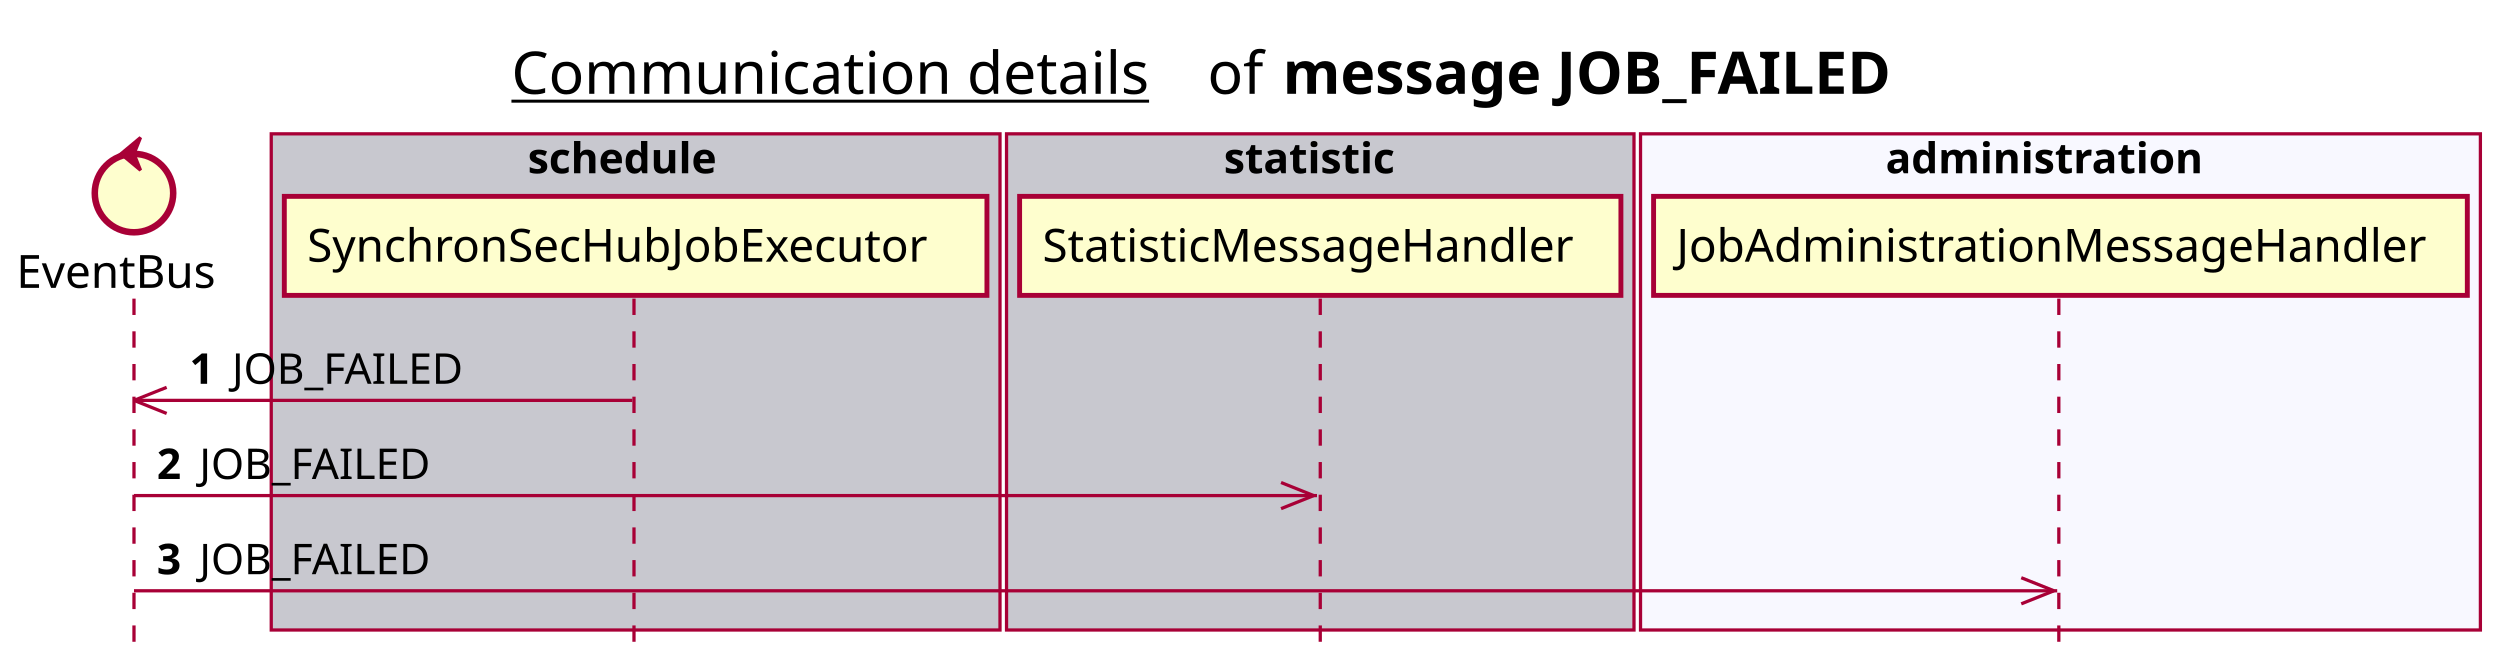
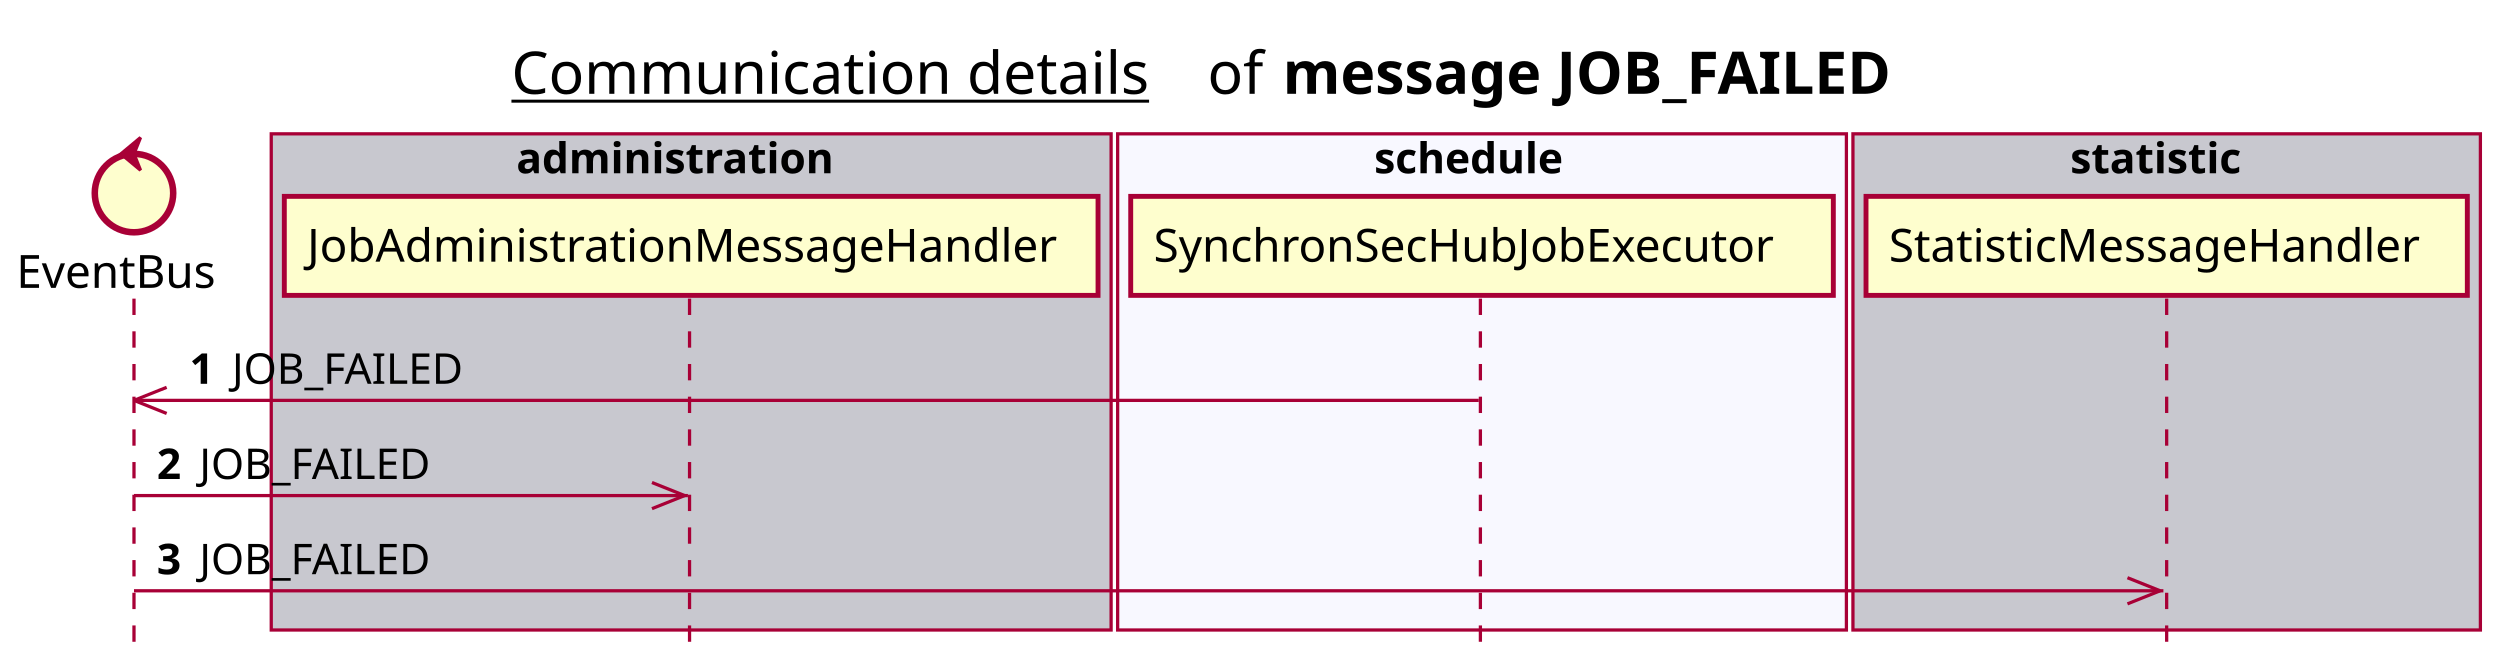
<svg xmlns="http://www.w3.org/2000/svg" contentScriptType="application/ecmascript" contentStyleType="text/css" height="205px" preserveAspectRatio="none" style="width:765px;height:205px;background:#FFFFFF;" version="1.1" viewBox="0 0 765 205" width="765px" zoomAndPan="magnify">
  <defs />
  <g>
    <text fill="#000000" font-family="sans-serif" font-size="18" lengthAdjust="spacing" text-decoration="underline" textLength="201" x="156.5" y="28.708">Communication details</text>
    <text fill="#000000" font-family="sans-serif" font-size="18" lengthAdjust="spacing" textLength="17" x="369.5" y="28.708">of</text>
    <text fill="#000000" font-family="sans-serif" font-size="18" font-weight="bold" lengthAdjust="spacing" textLength="211" x="392.5" y="28.708">message JOB_FAILED</text>
-     <rect fill="#C8C8CF" height="151.828" style="stroke:#A80036;stroke-width:1.0;" width="223" x="83" y="40.953" />
-     <text fill="#000000" font-family="sans-serif" font-size="13" font-weight="bold" lengthAdjust="spacing" textLength="66" x="161.5" y="53.02">schedule</text>
-     <rect fill="#C8C8CF" height="151.828" style="stroke:#A80036;stroke-width:1.0;" width="192" x="308" y="40.953" />
-     <text fill="#000000" font-family="sans-serif" font-size="13" font-weight="bold" lengthAdjust="spacing" textLength="59" x="374.5" y="53.02">statistic</text>
-     <rect fill="#F8F8FF" height="151.828" style="stroke:#A80036;stroke-width:1.0;" width="257" x="502" y="40.953" />
-     <text fill="#000000" font-family="sans-serif" font-size="13" font-weight="bold" lengthAdjust="spacing" textLength="107" x="577" y="53.02">administration</text>
+     <rect fill="#C8C8CF" height="151.828" style="stroke:#A80036;stroke-width:1.0;" width="257" x="83" y="40.953" />
+     <text fill="#000000" font-family="sans-serif" font-size="13" font-weight="bold" lengthAdjust="spacing" textLength="107" x="158" y="53.02">administration</text>
+     <rect fill="#F8F8FF" height="151.828" style="stroke:#A80036;stroke-width:1.0;" width="223" x="342" y="40.953" />
+     <text fill="#000000" font-family="sans-serif" font-size="13" font-weight="bold" lengthAdjust="spacing" textLength="66" x="420.5" y="53.02">schedule</text>
+     <rect fill="#C8C8CF" height="151.828" style="stroke:#A80036;stroke-width:1.0;" width="192" x="567" y="40.953" />
+     <text fill="#000000" font-family="sans-serif" font-size="13" font-weight="bold" lengthAdjust="spacing" textLength="59" x="633.5" y="53.02">statistic</text>
    <line style="stroke:#A80036;stroke-width:1.0;stroke-dasharray:5.0,5.0;" x1="41" x2="41" y1="91.383" y2="198.781" />
-     <line style="stroke:#A80036;stroke-width:1.0;stroke-dasharray:5.0,5.0;" x1="194" x2="194" y1="91.383" y2="198.781" />
-     <line style="stroke:#A80036;stroke-width:1.0;stroke-dasharray:5.0,5.0;" x1="404" x2="404" y1="91.383" y2="198.781" />
-     <line style="stroke:#A80036;stroke-width:1.0;stroke-dasharray:5.0,5.0;" x1="630" x2="630" y1="91.383" y2="198.781" />
+     <line style="stroke:#A80036;stroke-width:1.0;stroke-dasharray:5.0,5.0;" x1="211" x2="211" y1="91.383" y2="198.781" />
+     <line style="stroke:#A80036;stroke-width:1.0;stroke-dasharray:5.0,5.0;" x1="453" x2="453" y1="91.383" y2="198.781" />
+     <line style="stroke:#A80036;stroke-width:1.0;stroke-dasharray:5.0,5.0;" x1="663" x2="663" y1="91.383" y2="198.781" />
    <text fill="#000000" font-family="sans-serif" font-size="14" lengthAdjust="spacing" textLength="66" x="5" y="88.081">EventBus</text>
    <ellipse cx="41" cy="59.086" fill="#FEFECE" rx="12" ry="12" style="stroke:#A80036;stroke-width:2.0;" />
    <polygon fill="#A80036" points="37,47.086,43,42.086,41,47.086,43,52.086,37,47.086" style="stroke:#A80036;stroke-width:1.0;" />
-     <rect fill="#FEFECE" height="30.297" style="stroke:#A80036;stroke-width:1.5;" width="215" x="87" y="60.086" />
-     <text fill="#000000" font-family="sans-serif" font-size="14" lengthAdjust="spacing" textLength="201" x="94" y="80.081">SynchronSecHubJobExecutor</text>
-     <rect fill="#FEFECE" height="30.297" style="stroke:#A80036;stroke-width:1.5;" width="184" x="312" y="60.086" />
-     <text fill="#000000" font-family="sans-serif" font-size="14" lengthAdjust="spacing" textLength="170" x="319" y="80.081">StatisticMessageHandler</text>
-     <rect fill="#FEFECE" height="30.297" style="stroke:#A80036;stroke-width:1.5;" width="249" x="506" y="60.086" />
-     <text fill="#000000" font-family="sans-serif" font-size="14" lengthAdjust="spacing" textLength="235" x="513" y="80.081">JobAdministrationMessageHandler</text>
+     <rect fill="#FEFECE" height="30.297" style="stroke:#A80036;stroke-width:1.5;" width="249" x="87" y="60.086" />
+     <text fill="#000000" font-family="sans-serif" font-size="14" lengthAdjust="spacing" textLength="235" x="94" y="80.081">JobAdministrationMessageHandler</text>
+     <rect fill="#FEFECE" height="30.297" style="stroke:#A80036;stroke-width:1.5;" width="215" x="346" y="60.086" />
+     <text fill="#000000" font-family="sans-serif" font-size="14" lengthAdjust="spacing" textLength="201" x="353" y="80.081">SynchronSecHubJobExecutor</text>
+     <rect fill="#FEFECE" height="30.297" style="stroke:#A80036;stroke-width:1.5;" width="184" x="571" y="60.086" />
+     <text fill="#000000" font-family="sans-serif" font-size="14" lengthAdjust="spacing" textLength="170" x="578" y="80.081">StatisticMessageHandler</text>
    <line style="stroke:#A80036;stroke-width:1.0;" x1="41" x2="51" y1="122.516" y2="118.516" />
    <line style="stroke:#A80036;stroke-width:1.0;" x1="41" x2="51" y1="122.516" y2="126.516" />
-     <line style="stroke:#A80036;stroke-width:1.0;" x1="41" x2="193.5" y1="122.516" y2="122.516" />
+     <line style="stroke:#A80036;stroke-width:1.0;" x1="41" x2="452.5" y1="122.516" y2="122.516" />
    <text fill="#000000" font-family="sans-serif" font-size="13" font-weight="bold" lengthAdjust="spacing" textLength="9" x="58" y="117.45">1</text>
    <text fill="#000000" font-family="sans-serif" font-size="13" lengthAdjust="spacing" textLength="73" x="71" y="117.45">JOB_FAILED</text>
-     <line style="stroke:#A80036;stroke-width:1.0;" x1="402" x2="392" y1="151.648" y2="147.648" />
-     <line style="stroke:#A80036;stroke-width:1.0;" x1="402" x2="392" y1="151.648" y2="155.648" />
-     <line style="stroke:#A80036;stroke-width:1.0;" x1="41" x2="403" y1="151.648" y2="151.648" />
+     <line style="stroke:#A80036;stroke-width:1.0;" x1="209.5" x2="199.5" y1="151.648" y2="147.648" />
+     <line style="stroke:#A80036;stroke-width:1.0;" x1="209.5" x2="199.5" y1="151.648" y2="155.648" />
+     <line style="stroke:#A80036;stroke-width:1.0;" x1="41" x2="210.5" y1="151.648" y2="151.648" />
    <text fill="#000000" font-family="sans-serif" font-size="13" font-weight="bold" lengthAdjust="spacing" textLength="9" x="48" y="146.583">2</text>
    <text fill="#000000" font-family="sans-serif" font-size="13" lengthAdjust="spacing" textLength="73" x="61" y="146.583">JOB_FAILED</text>
-     <line style="stroke:#A80036;stroke-width:1.0;" x1="628.5" x2="618.5" y1="180.781" y2="176.781" />
-     <line style="stroke:#A80036;stroke-width:1.0;" x1="628.5" x2="618.5" y1="180.781" y2="184.781" />
-     <line style="stroke:#A80036;stroke-width:1.0;" x1="41" x2="629.5" y1="180.781" y2="180.781" />
+     <line style="stroke:#A80036;stroke-width:1.0;" x1="661" x2="651" y1="180.781" y2="176.781" />
+     <line style="stroke:#A80036;stroke-width:1.0;" x1="661" x2="651" y1="180.781" y2="184.781" />
+     <line style="stroke:#A80036;stroke-width:1.0;" x1="41" x2="662" y1="180.781" y2="180.781" />
    <text fill="#000000" font-family="sans-serif" font-size="13" font-weight="bold" lengthAdjust="spacing" textLength="9" x="48" y="175.715">3</text>
    <text fill="#000000" font-family="sans-serif" font-size="13" lengthAdjust="spacing" textLength="73" x="61" y="175.715">JOB_FAILED</text>
  </g>
</svg>
